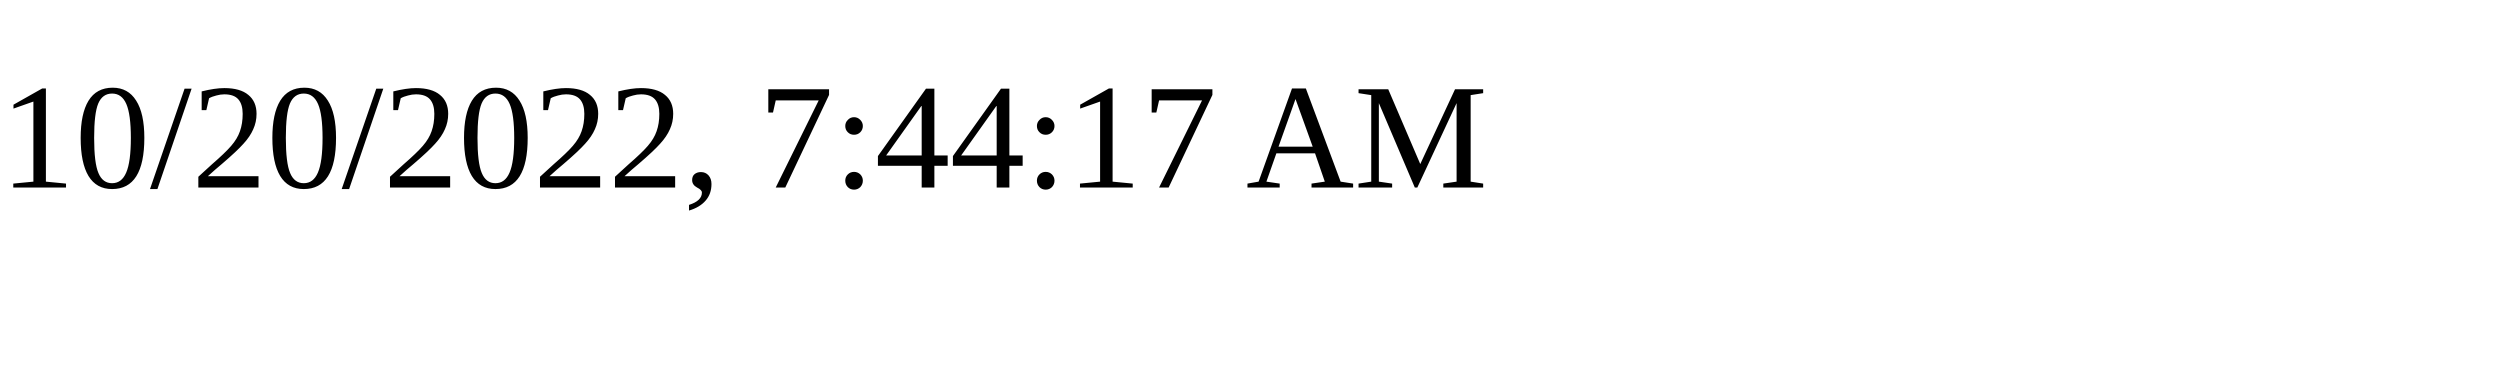
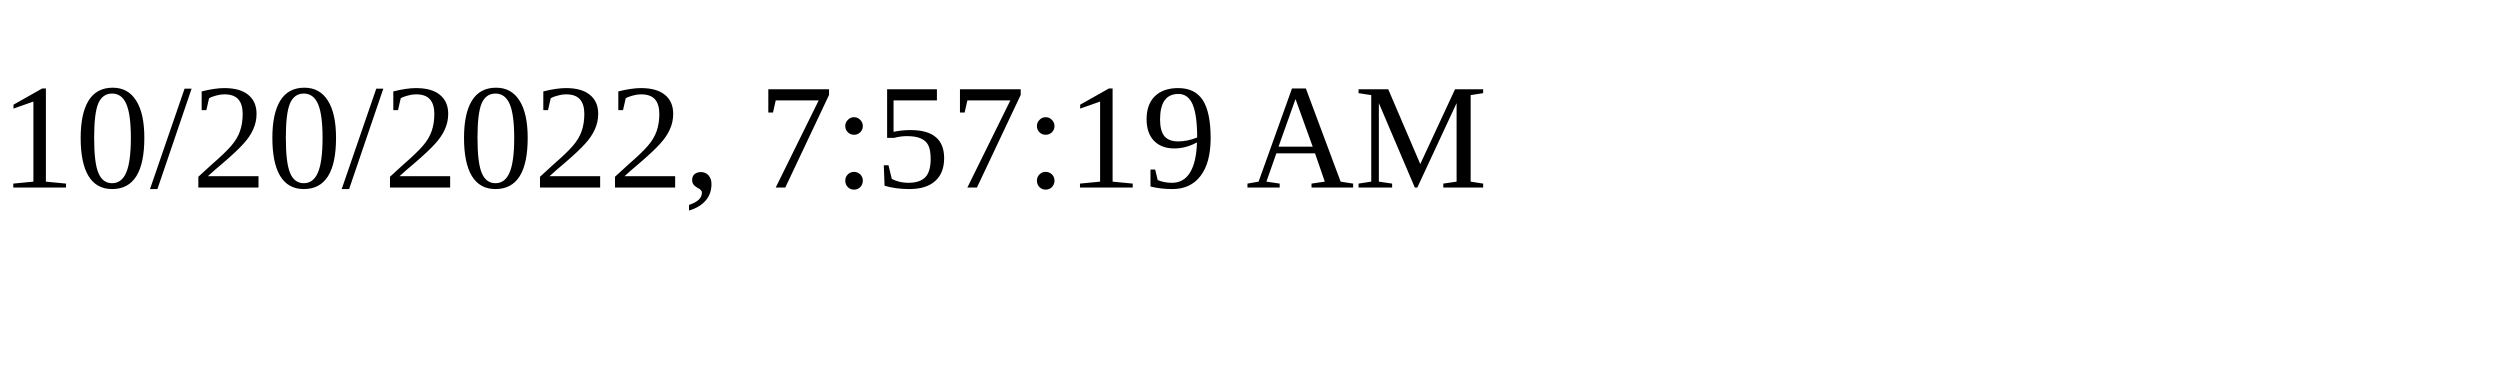
<svg xmlns="http://www.w3.org/2000/svg" height="30" width="200">
-   <text x="0" y="15">10/20/2022, 7:44:17 AM</text>
+   <text x="0" y="15">10/20/2022, 7:57:19 AM</text>
</svg>
